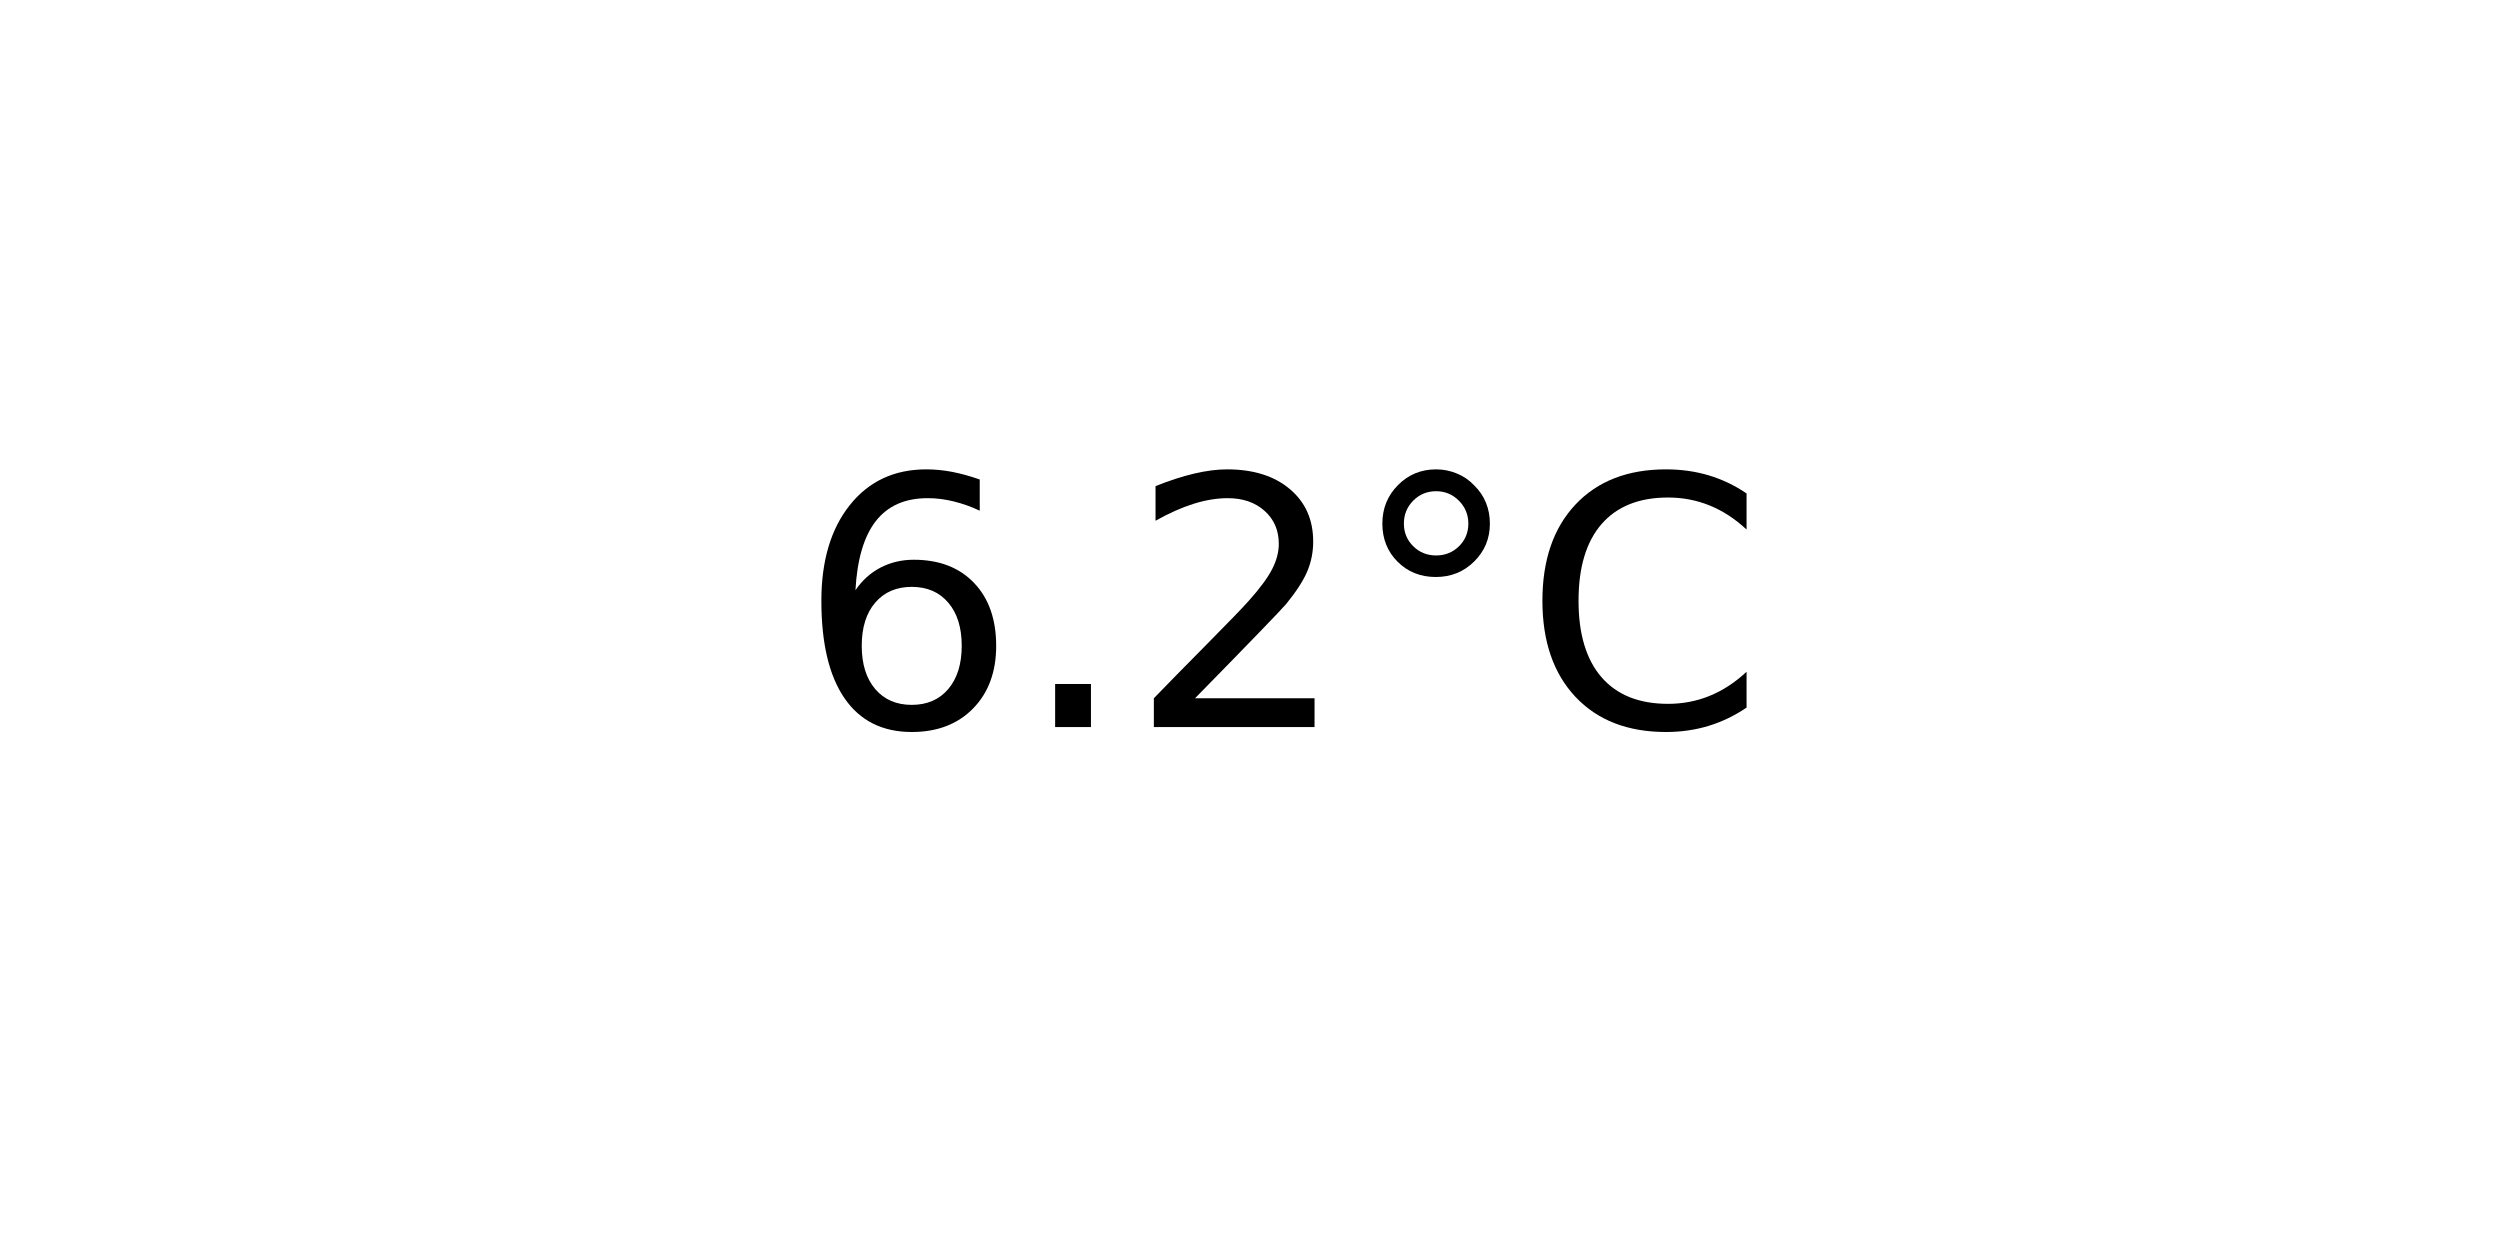
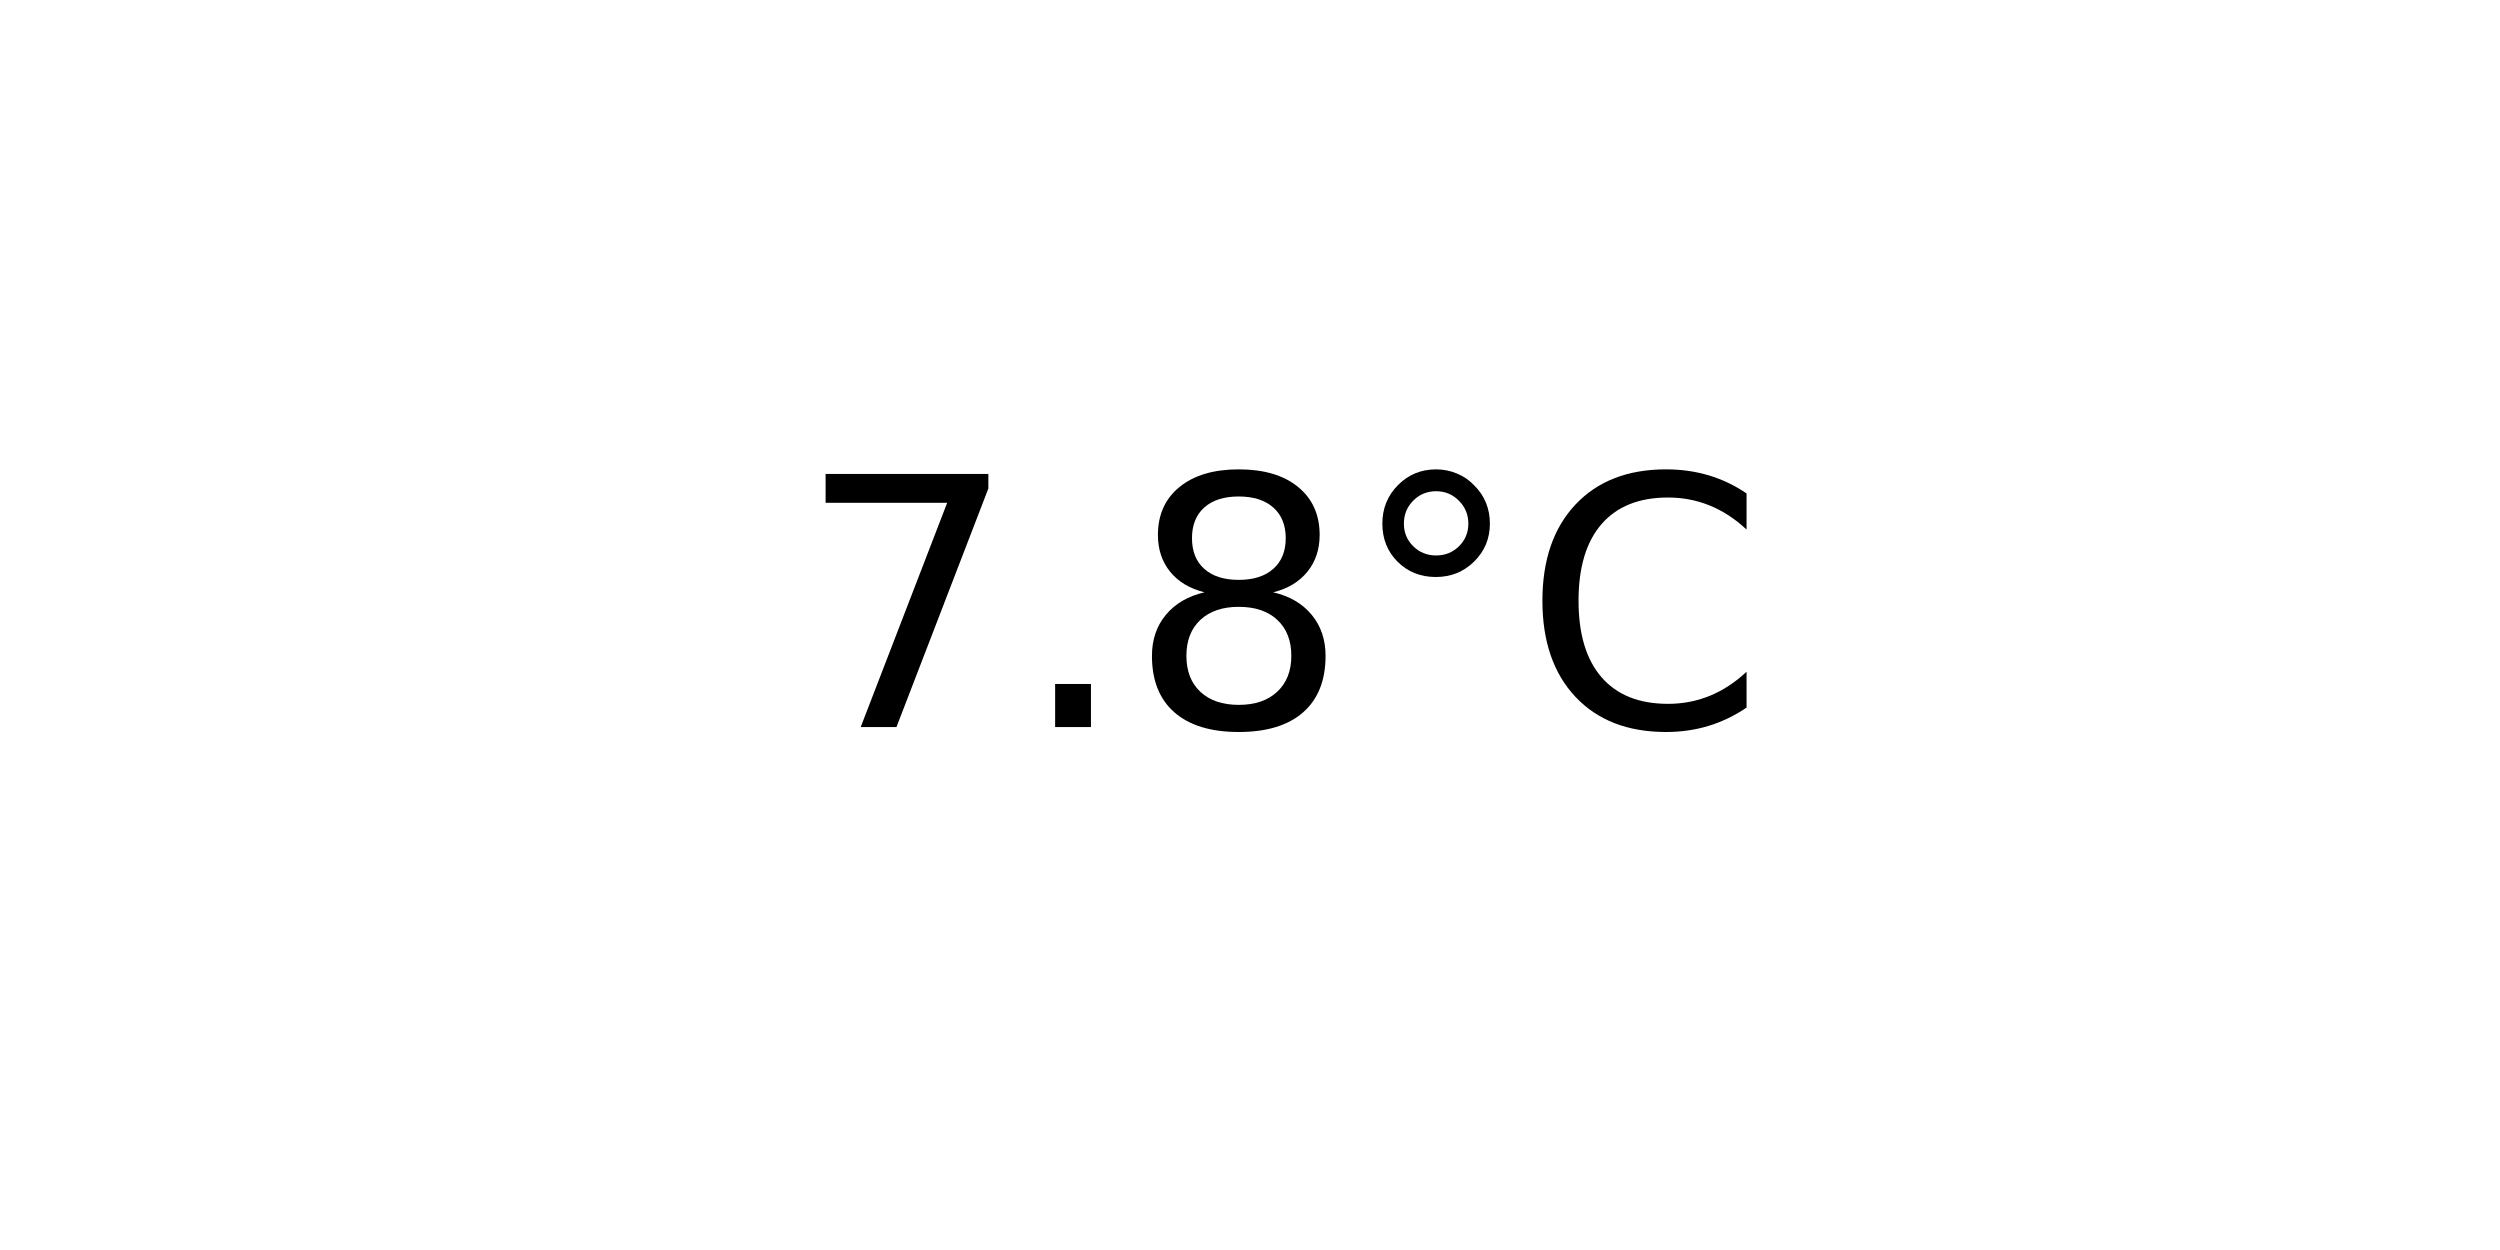
<svg xmlns="http://www.w3.org/2000/svg" xmlns:xlink="http://www.w3.org/1999/xlink" width="72pt" height="36pt" viewBox="0 0 72 36" version="1.1">
  <defs>
    <style type="text/css">*{stroke-linejoin: round; stroke-linecap: butt}</style>
  </defs>
  <g id="figure_1">
    <g id="axes_1">
      <g id="text_1">
        <g transform="translate(22.95703 20.93937) scale(0.1 -0.1)">
          <defs>
-             <path id="DejaVuSans-36" d="M 2113 2584  Q 1688 2584 1439 2293  Q 1191 2003 1191 1497  Q 1191 994 1439 701  Q 1688 409 2113 409  Q 2538 409 2786 701  Q 3034 994 3034 1497  Q 3034 2003 2786 2293  Q 2538 2584 2113 2584  z M 3366 4563  L 3366 3988  Q 3128 4100 2886 4159  Q 2644 4219 2406 4219  Q 1781 4219 1451 3797  Q 1122 3375 1075 2522  Q 1259 2794 1537 2939  Q 1816 3084 2150 3084  Q 2853 3084 3261 2657  Q 3669 2231 3669 1497  Q 3669 778 3244 343  Q 2819 -91 2113 -91  Q 1303 -91 875 529  Q 447 1150 447 2328  Q 447 3434 972 4092  Q 1497 4750 2381 4750  Q 2619 4750 2861 4703  Q 3103 4656 3366 4563  z " transform="scale(0.015625)" />
+             <path id="DejaVuSans-37" d="M 525 4666  L 3525 4666  L 3525 4397  L 1831 0  L 1172 0  L 2766 4134  L 525 4134  L 525 4666  z " transform="scale(0.015625)" />
            <path id="DejaVuSans-2e" d="M 684 794  L 1344 794  L 1344 0  L 684 0  L 684 794  z " transform="scale(0.015625)" />
-             <path id="DejaVuSans-32" d="M 1228 531  L 3431 531  L 3431 0  L 469 0  L 469 531  Q 828 903 1448 1529  Q 2069 2156 2228 2338  Q 2531 2678 2651 2914  Q 2772 3150 2772 3378  Q 2772 3750 2511 3984  Q 2250 4219 1831 4219  Q 1534 4219 1204 4116  Q 875 4013 500 3803  L 500 4441  Q 881 4594 1212 4672  Q 1544 4750 1819 4750  Q 2544 4750 2975 4387  Q 3406 4025 3406 3419  Q 3406 3131 3298 2873  Q 3191 2616 2906 2266  Q 2828 2175 2409 1742  Q 1991 1309 1228 531  z " transform="scale(0.015625)" />
+             <path id="DejaVuSans-38" d="M 2034 2216  Q 1584 2216 1326 1975  Q 1069 1734 1069 1313  Q 1069 891 1326 650  Q 1584 409 2034 409  Q 2484 409 2743 651  Q 3003 894 3003 1313  Q 3003 1734 2745 1975  Q 2488 2216 2034 2216  z M 1403 2484  Q 997 2584 770 2862  Q 544 3141 544 3541  Q 544 4100 942 4425  Q 1341 4750 2034 4750  Q 2731 4750 3128 4425  Q 3525 4100 3525 3541  Q 3525 3141 3298 2862  Q 3072 2584 2669 2484  Q 3125 2378 3379 2068  Q 3634 1759 3634 1313  Q 3634 634 3220 271  Q 2806 -91 2034 -91  Q 1263 -91 848 271  Q 434 634 434 1313  Q 434 1759 690 2068  Q 947 2378 1403 2484  z M 1172 3481  Q 1172 3119 1398 2916  Q 1625 2713 2034 2713  Q 2441 2713 2670 2916  Q 2900 3119 2900 3481  Q 2900 3844 2670 4047  Q 2441 4250 2034 4250  Q 1625 4250 1398 4047  Q 1172 3844 1172 3481  z " transform="scale(0.015625)" />
            <path id="DejaVuSans-b0" d="M 1600 4347  Q 1350 4347 1178 4173  Q 1006 4000 1006 3750  Q 1006 3503 1178 3333  Q 1350 3163 1600 3163  Q 1850 3163 2022 3333  Q 2194 3503 2194 3750  Q 2194 3997 2020 4172  Q 1847 4347 1600 4347  z M 1600 4750  Q 1800 4750 1984 4673  Q 2169 4597 2303 4453  Q 2447 4313 2519 4134  Q 2591 3956 2591 3750  Q 2591 3338 2302 3052  Q 2013 2766 1594 2766  Q 1172 2766 890 3047  Q 609 3328 609 3750  Q 609 4169 896 4459  Q 1184 4750 1600 4750  z " transform="scale(0.015625)" />
            <path id="DejaVuSans-43" d="M 4122 4306  L 4122 3641  Q 3803 3938 3442 4084  Q 3081 4231 2675 4231  Q 1875 4231 1450 3742  Q 1025 3253 1025 2328  Q 1025 1406 1450 917  Q 1875 428 2675 428  Q 3081 428 3442 575  Q 3803 722 4122 1019  L 4122 359  Q 3791 134 3420 21  Q 3050 -91 2638 -91  Q 1578 -91 968 557  Q 359 1206 359 2328  Q 359 3453 968 4101  Q 1578 4750 2638 4750  Q 3056 4750 3426 4639  Q 3797 4528 4122 4306  z " transform="scale(0.015625)" />
          </defs>
-           <use xlink:href="#DejaVuSans-36" />
+           <use xlink:href="#DejaVuSans-37" />
          <use xlink:href="#DejaVuSans-2e" x="63.623" />
-           <use xlink:href="#DejaVuSans-32" x="95.41" />
+           <use xlink:href="#DejaVuSans-38" x="95.41" />
          <use xlink:href="#DejaVuSans-b0" x="159.033" />
          <use xlink:href="#DejaVuSans-43" x="209.033" />
        </g>
      </g>
    </g>
  </g>
</svg>
